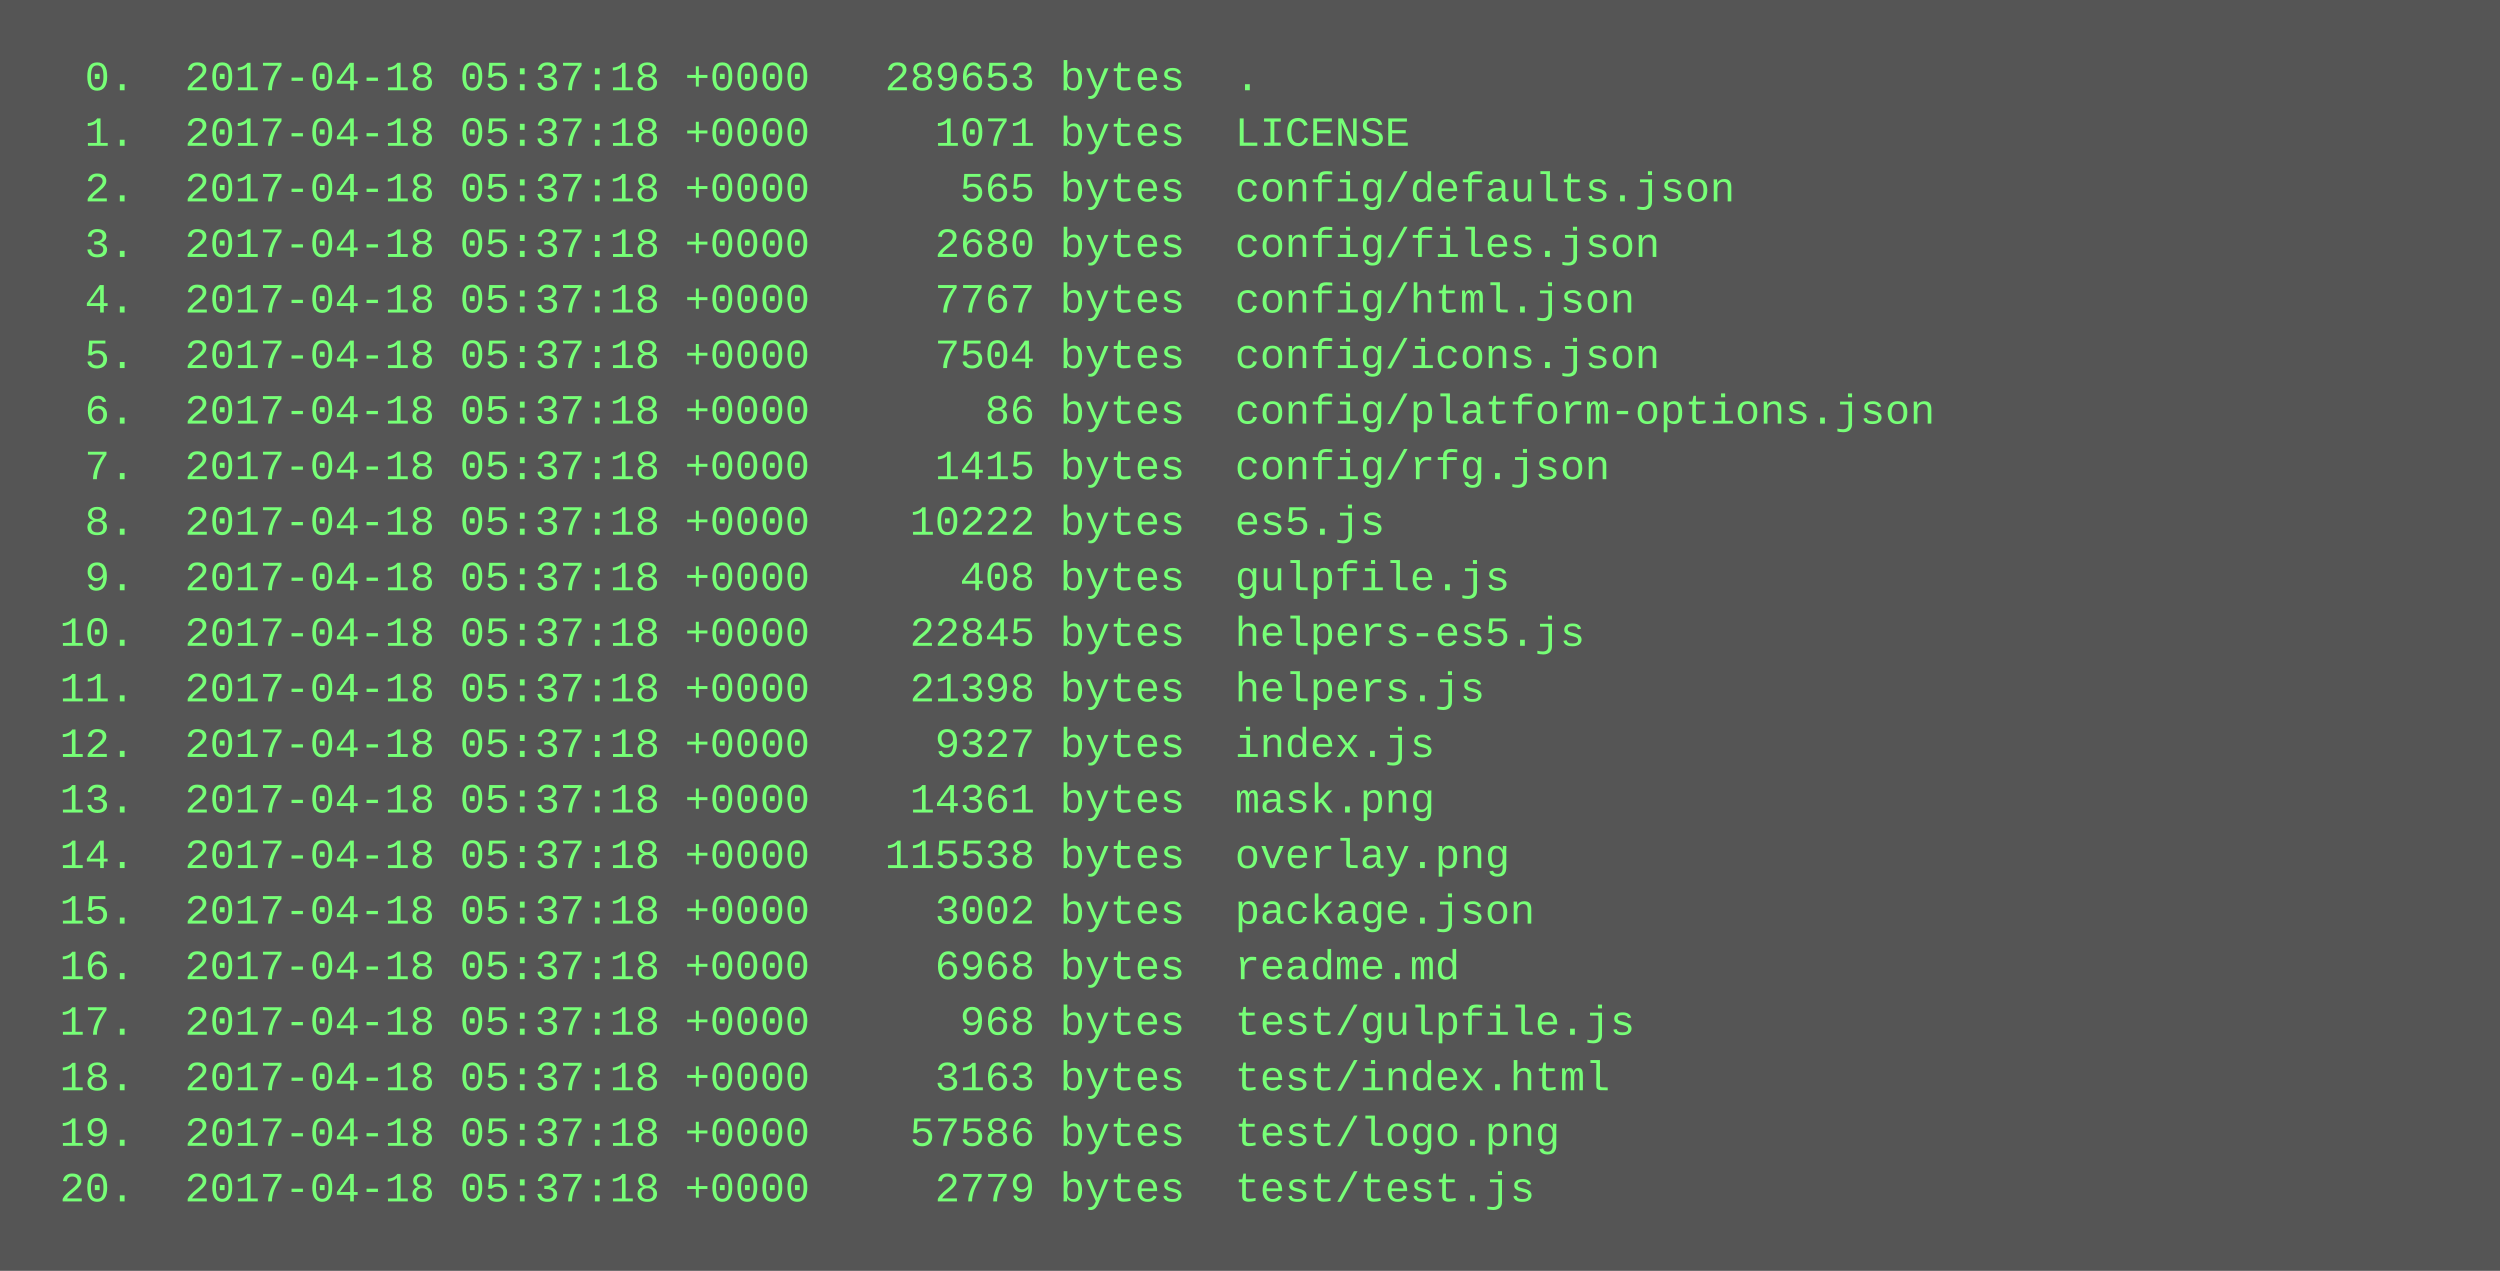
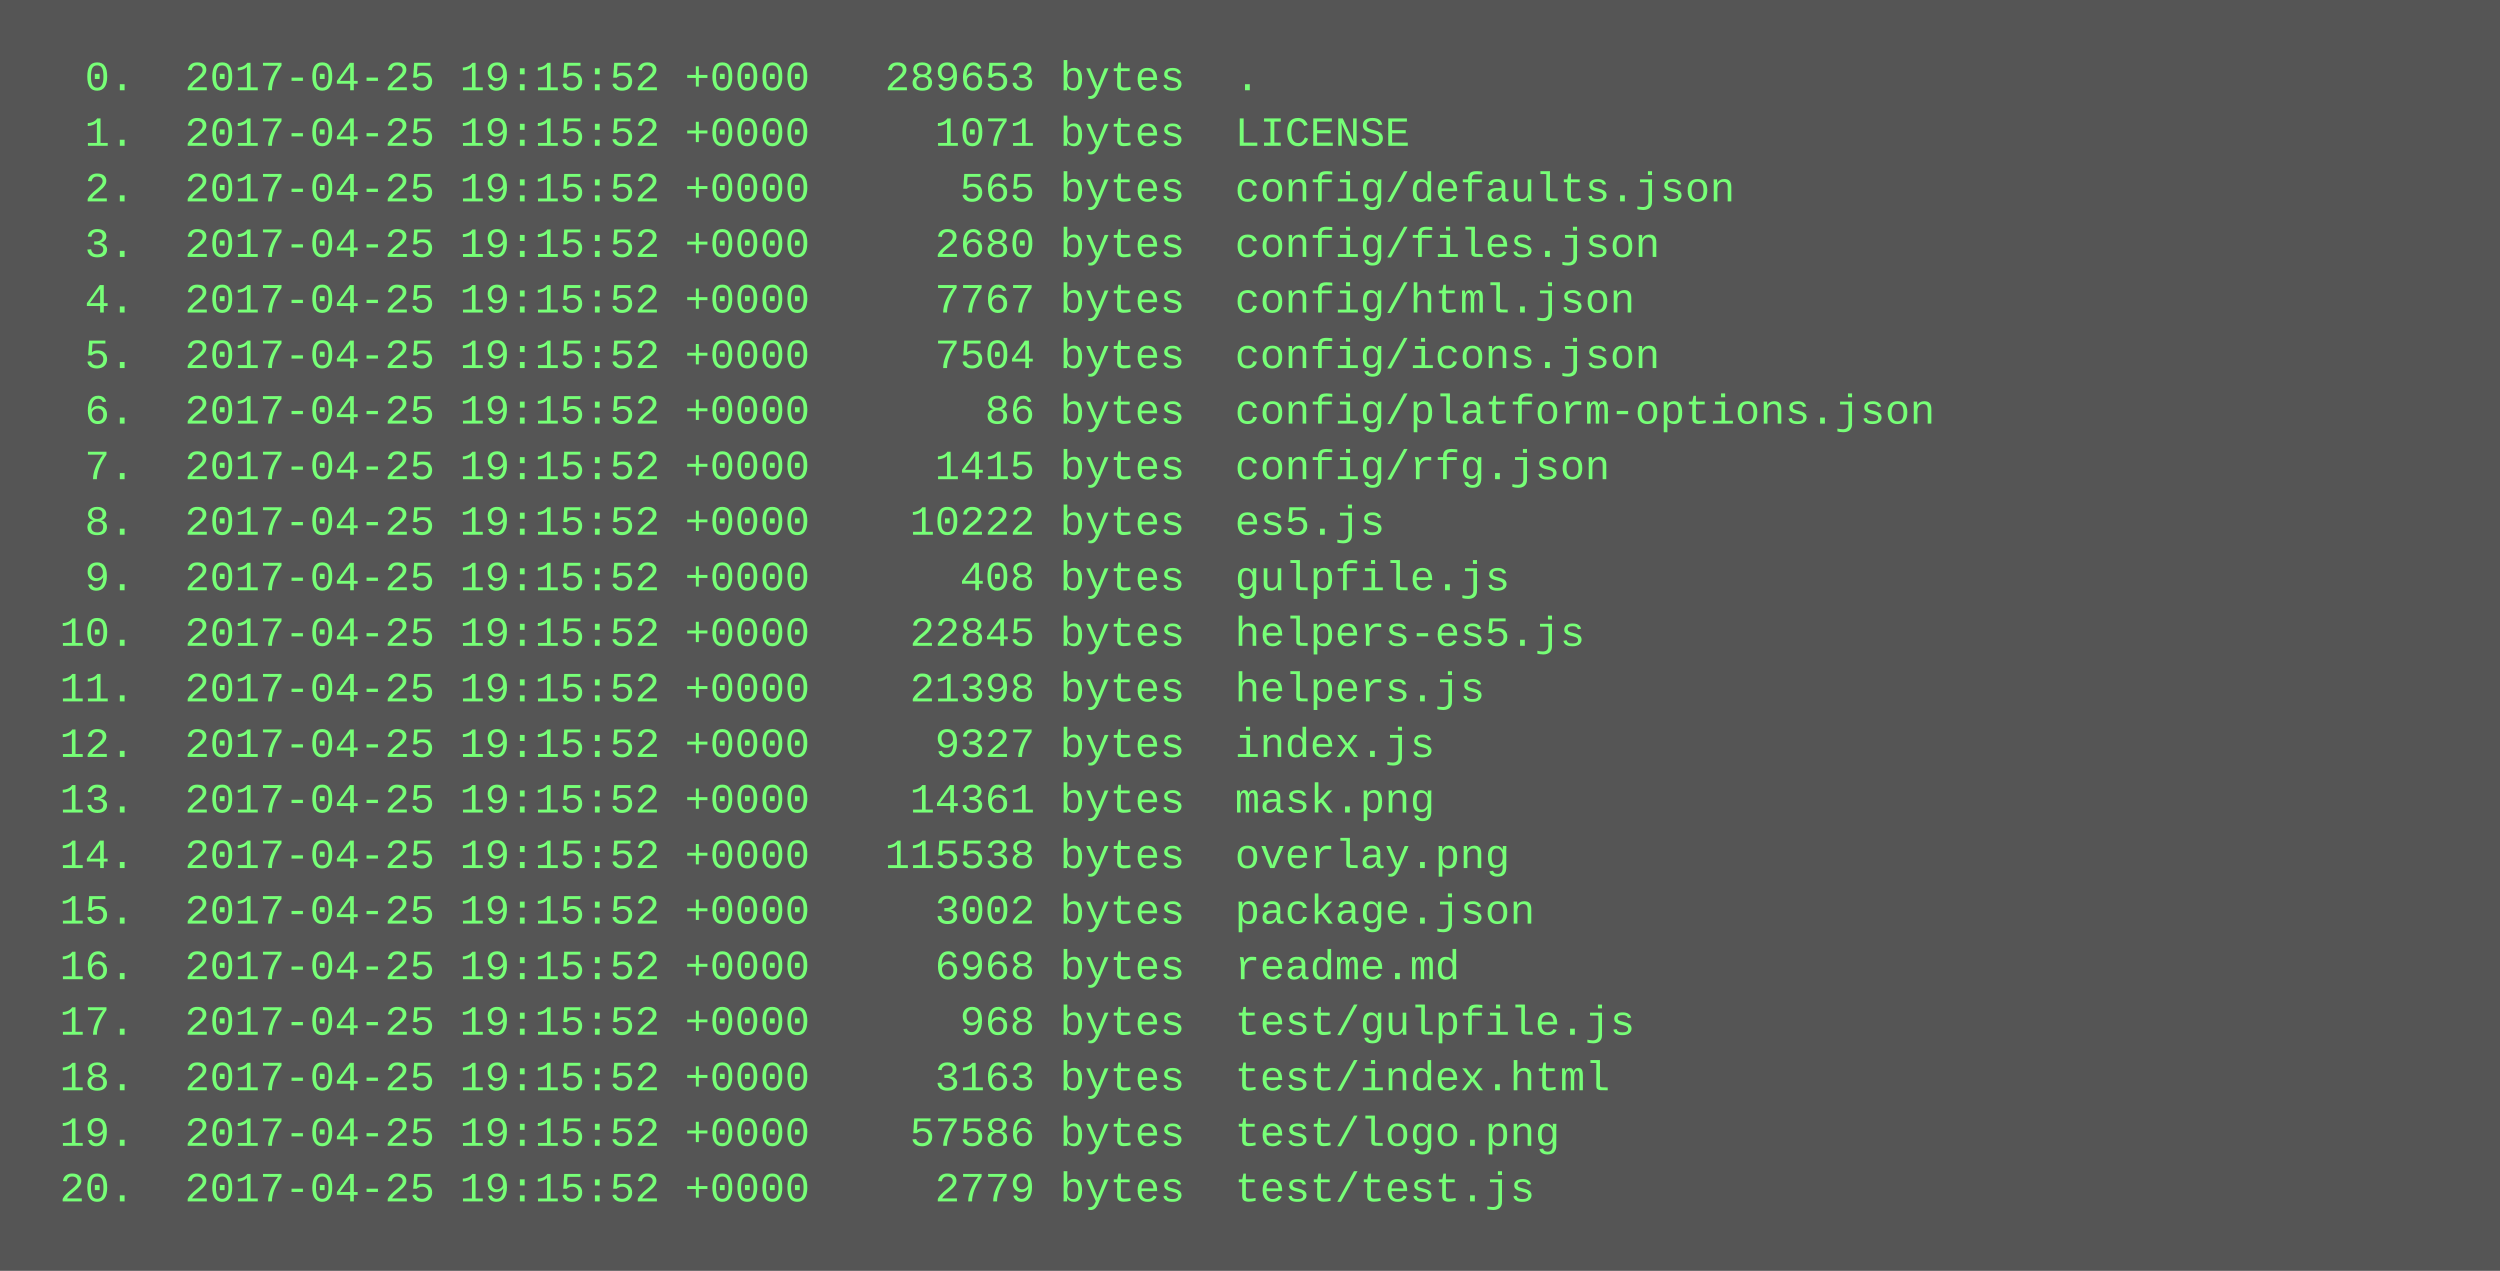
<svg xmlns="http://www.w3.org/2000/svg" height="366" width="720">
  <rect height="366" fill="#555" width="720" />
  <text fill="#7f7" font-family="Courier New" font-size="12" xml:space="preserve">
-     <tspan x="10" y="26">  0.  2017-04-18 05:37:18 +0000   289653 bytes  .</tspan>
-     <tspan x="10" y="42">  1.  2017-04-18 05:37:18 +0000     1071 bytes  LICENSE</tspan>
-     <tspan x="10" y="58">  2.  2017-04-18 05:37:18 +0000      565 bytes  config/defaults.json</tspan>
-     <tspan x="10" y="74">  3.  2017-04-18 05:37:18 +0000     2680 bytes  config/files.json</tspan>
-     <tspan x="10" y="90">  4.  2017-04-18 05:37:18 +0000     7767 bytes  config/html.json</tspan>
-     <tspan x="10" y="106">  5.  2017-04-18 05:37:18 +0000     7504 bytes  config/icons.json</tspan>
-     <tspan x="10" y="122">  6.  2017-04-18 05:37:18 +0000       86 bytes  config/platform-options.json</tspan>
-     <tspan x="10" y="138">  7.  2017-04-18 05:37:18 +0000     1415 bytes  config/rfg.json</tspan>
-     <tspan x="10" y="154">  8.  2017-04-18 05:37:18 +0000    10222 bytes  es5.js</tspan>
-     <tspan x="10" y="170">  9.  2017-04-18 05:37:18 +0000      408 bytes  gulpfile.js</tspan>
-     <tspan x="10" y="186"> 10.  2017-04-18 05:37:18 +0000    22845 bytes  helpers-es5.js</tspan>
-     <tspan x="10" y="202"> 11.  2017-04-18 05:37:18 +0000    21398 bytes  helpers.js</tspan>
-     <tspan x="10" y="218"> 12.  2017-04-18 05:37:18 +0000     9327 bytes  index.js</tspan>
-     <tspan x="10" y="234"> 13.  2017-04-18 05:37:18 +0000    14361 bytes  mask.png</tspan>
-     <tspan x="10" y="250"> 14.  2017-04-18 05:37:18 +0000   115538 bytes  overlay.png</tspan>
-     <tspan x="10" y="266"> 15.  2017-04-18 05:37:18 +0000     3002 bytes  package.json</tspan>
-     <tspan x="10" y="282"> 16.  2017-04-18 05:37:18 +0000     6968 bytes  readme.md</tspan>
-     <tspan x="10" y="298"> 17.  2017-04-18 05:37:18 +0000      968 bytes  test/gulpfile.js</tspan>
-     <tspan x="10" y="314"> 18.  2017-04-18 05:37:18 +0000     3163 bytes  test/index.html</tspan>
-     <tspan x="10" y="330"> 19.  2017-04-18 05:37:18 +0000    57586 bytes  test/logo.png</tspan>
-     <tspan x="10" y="346"> 20.  2017-04-18 05:37:18 +0000     2779 bytes  test/test.js</tspan>
+     <tspan x="10" y="26">  0.  2017-04-25 19:15:52 +0000   289653 bytes  .</tspan>
+     <tspan x="10" y="42">  1.  2017-04-25 19:15:52 +0000     1071 bytes  LICENSE</tspan>
+     <tspan x="10" y="58">  2.  2017-04-25 19:15:52 +0000      565 bytes  config/defaults.json</tspan>
+     <tspan x="10" y="74">  3.  2017-04-25 19:15:52 +0000     2680 bytes  config/files.json</tspan>
+     <tspan x="10" y="90">  4.  2017-04-25 19:15:52 +0000     7767 bytes  config/html.json</tspan>
+     <tspan x="10" y="106">  5.  2017-04-25 19:15:52 +0000     7504 bytes  config/icons.json</tspan>
+     <tspan x="10" y="122">  6.  2017-04-25 19:15:52 +0000       86 bytes  config/platform-options.json</tspan>
+     <tspan x="10" y="138">  7.  2017-04-25 19:15:52 +0000     1415 bytes  config/rfg.json</tspan>
+     <tspan x="10" y="154">  8.  2017-04-25 19:15:52 +0000    10222 bytes  es5.js</tspan>
+     <tspan x="10" y="170">  9.  2017-04-25 19:15:52 +0000      408 bytes  gulpfile.js</tspan>
+     <tspan x="10" y="186"> 10.  2017-04-25 19:15:52 +0000    22845 bytes  helpers-es5.js</tspan>
+     <tspan x="10" y="202"> 11.  2017-04-25 19:15:52 +0000    21398 bytes  helpers.js</tspan>
+     <tspan x="10" y="218"> 12.  2017-04-25 19:15:52 +0000     9327 bytes  index.js</tspan>
+     <tspan x="10" y="234"> 13.  2017-04-25 19:15:52 +0000    14361 bytes  mask.png</tspan>
+     <tspan x="10" y="250"> 14.  2017-04-25 19:15:52 +0000   115538 bytes  overlay.png</tspan>
+     <tspan x="10" y="266"> 15.  2017-04-25 19:15:52 +0000     3002 bytes  package.json</tspan>
+     <tspan x="10" y="282"> 16.  2017-04-25 19:15:52 +0000     6968 bytes  readme.md</tspan>
+     <tspan x="10" y="298"> 17.  2017-04-25 19:15:52 +0000      968 bytes  test/gulpfile.js</tspan>
+     <tspan x="10" y="314"> 18.  2017-04-25 19:15:52 +0000     3163 bytes  test/index.html</tspan>
+     <tspan x="10" y="330"> 19.  2017-04-25 19:15:52 +0000    57586 bytes  test/logo.png</tspan>
+     <tspan x="10" y="346"> 20.  2017-04-25 19:15:52 +0000     2779 bytes  test/test.js</tspan>
  </text>
</svg>
